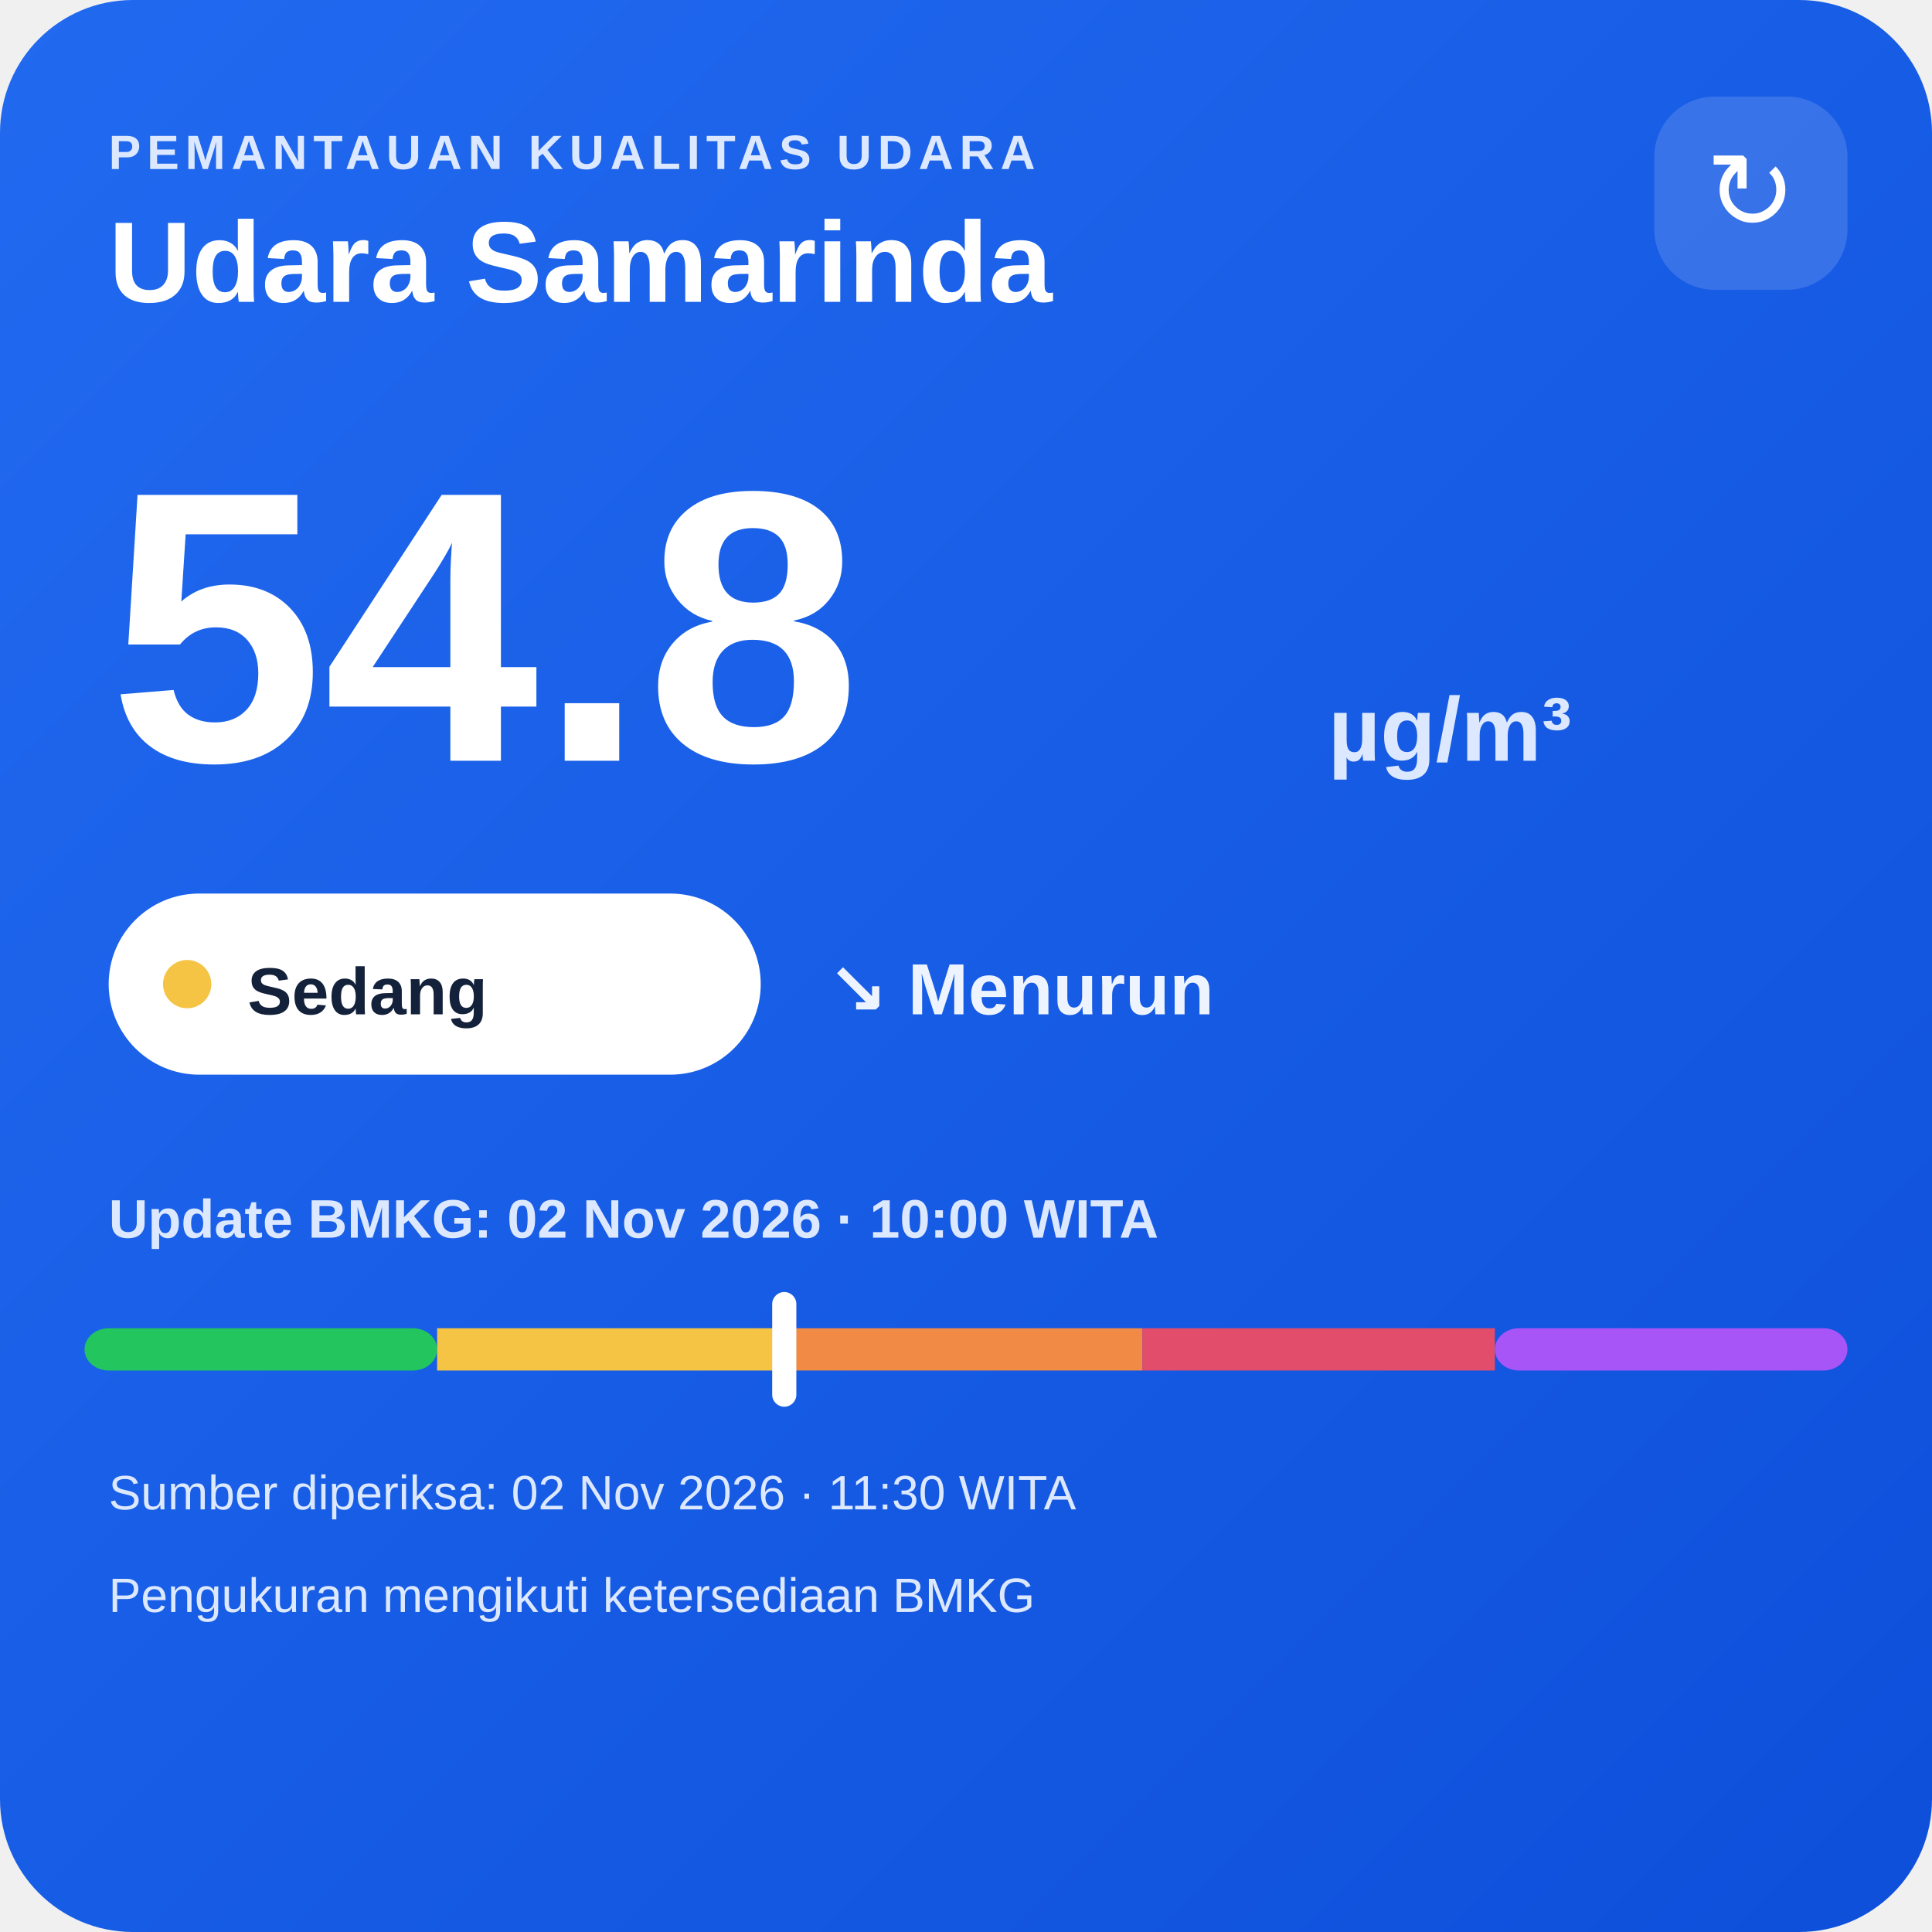
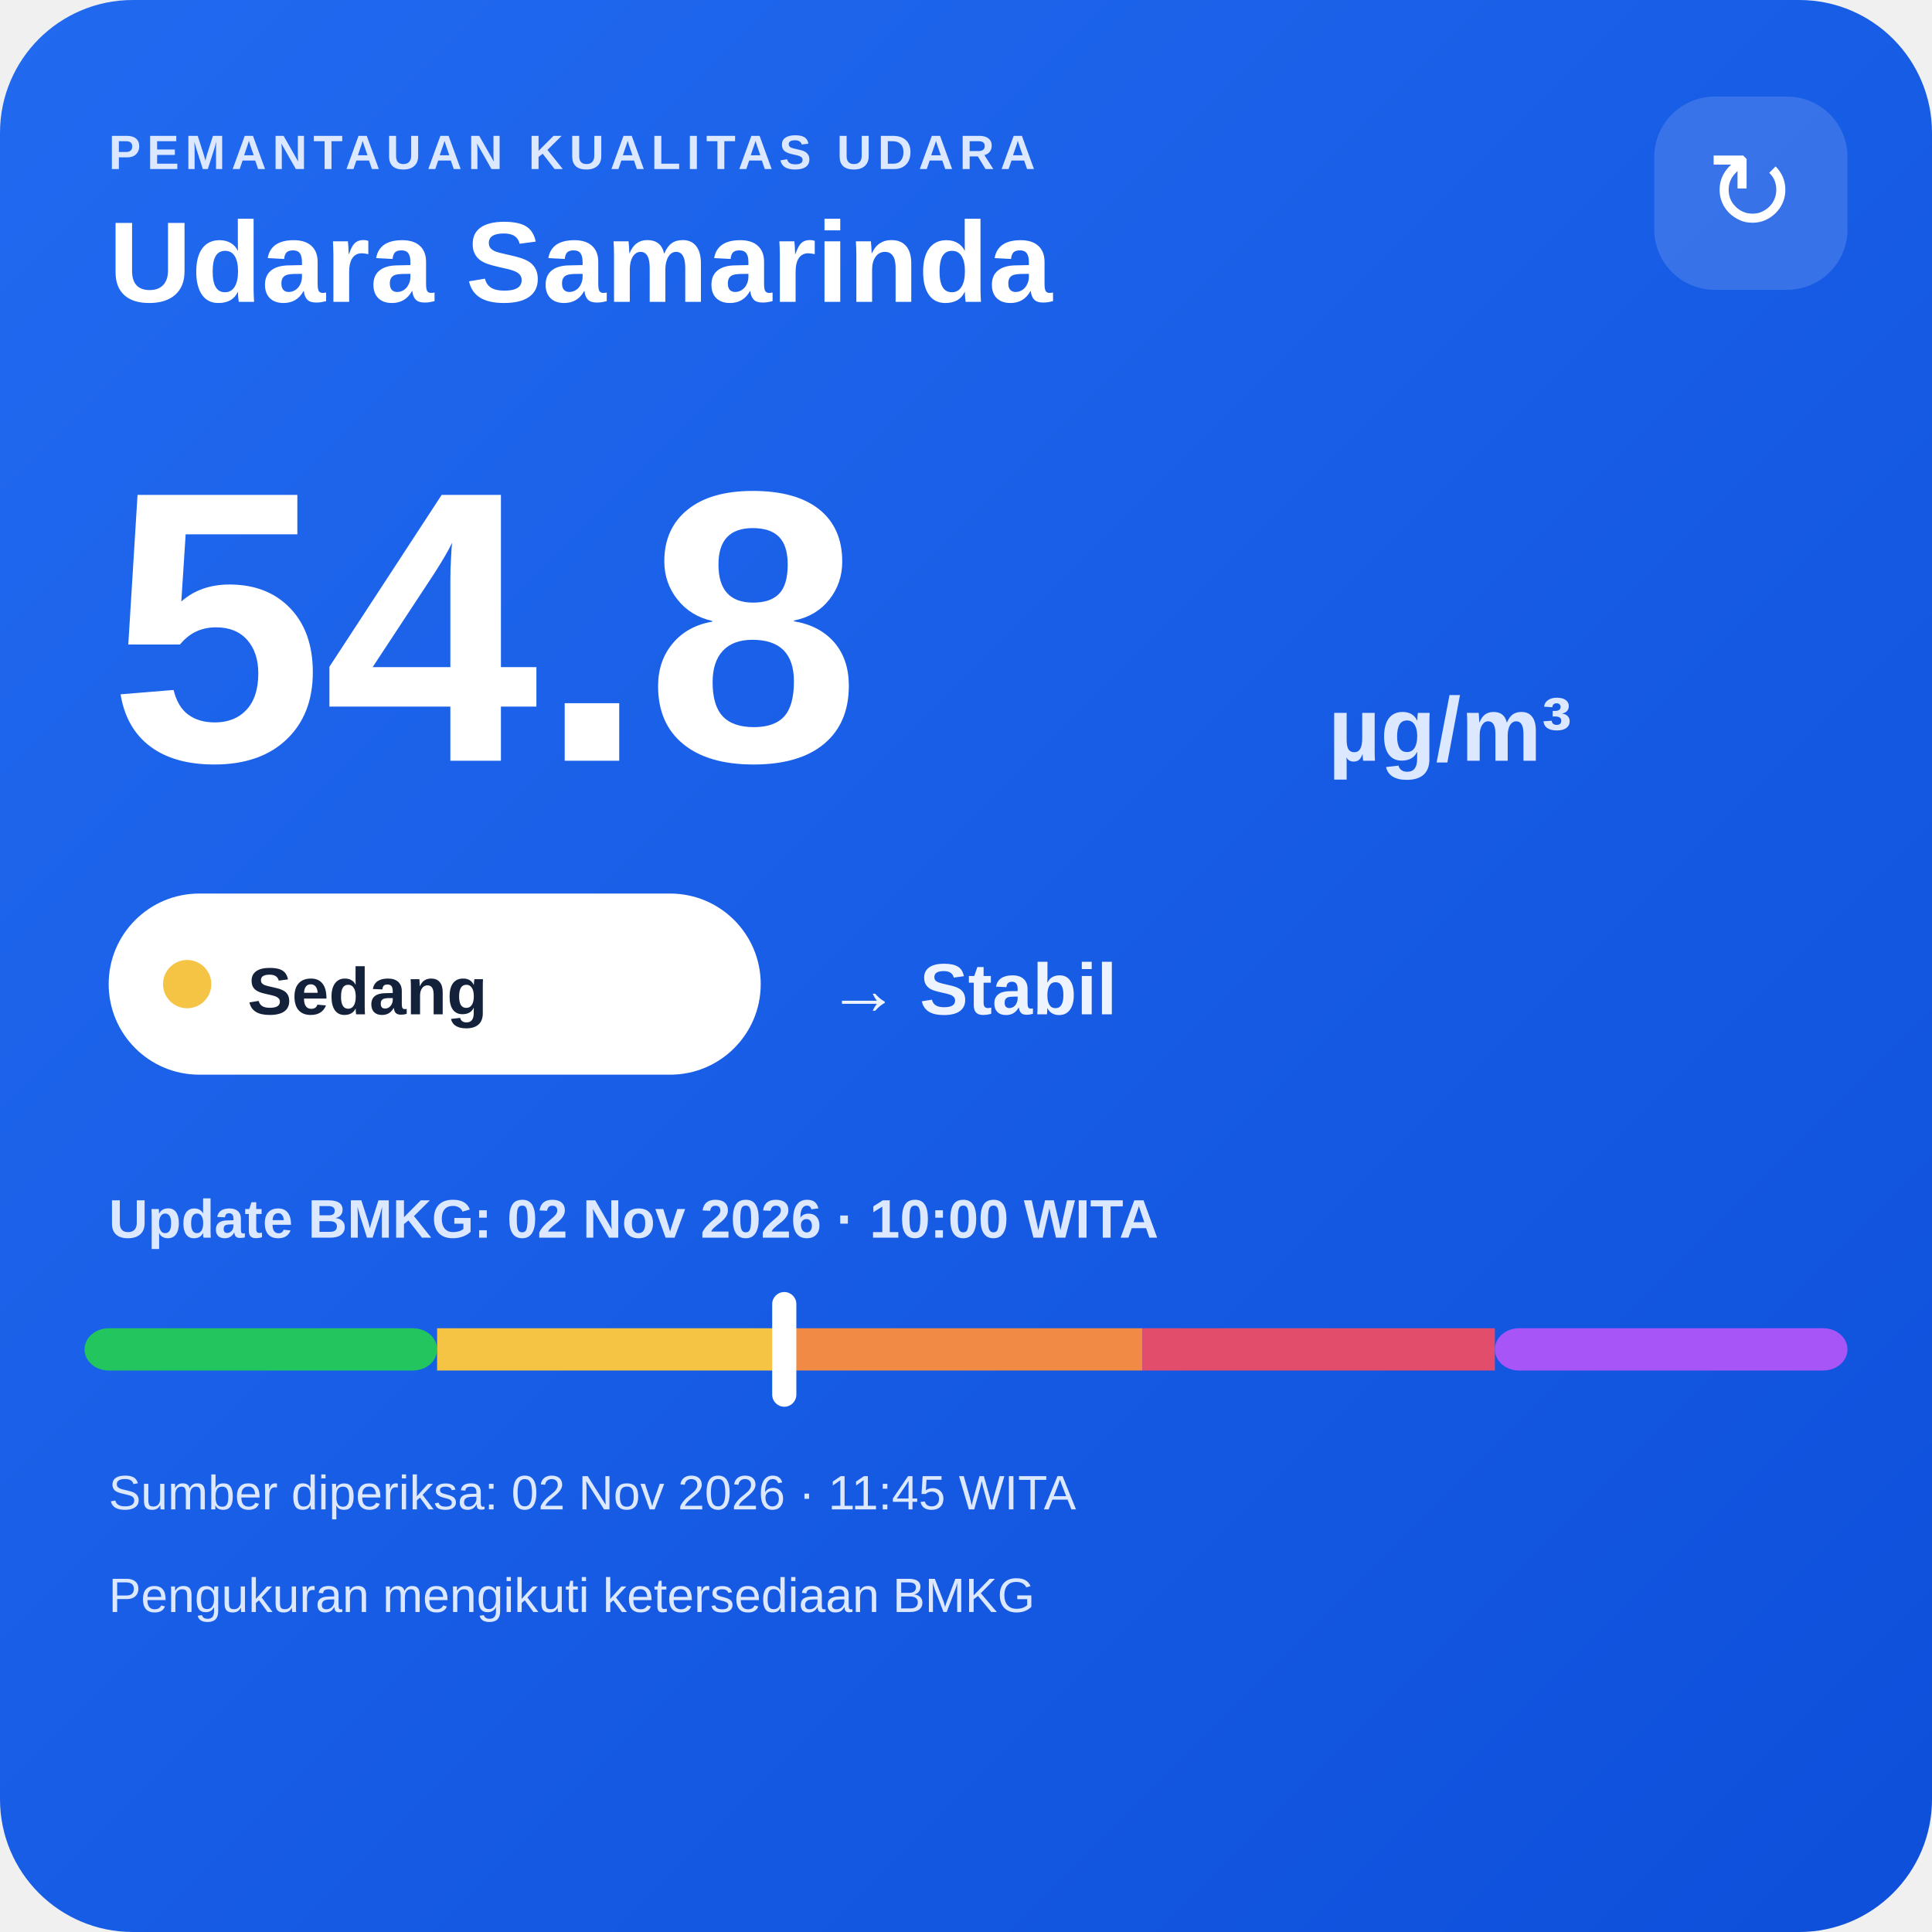
<svg xmlns="http://www.w3.org/2000/svg" width="320" height="320" viewBox="0 0 320 320">
  <defs>
    <linearGradient id="bg" x1="0" y1="0" x2="1" y2="1">
      <stop offset="0" stop-color="#216af0" />
      <stop offset="1" stop-color="#0e4fda" />
    </linearGradient>
  </defs>
  <rect width="320" height="320" rx="22" fill="url(#bg)" />
  <text x="18" y="28" fill="#dce8ff" font-family="Arial,sans-serif" font-size="8" font-weight="700" letter-spacing="1">PEMANTAUAN KUALITAS UDARA</text>
  <text x="18" y="50" fill="#ffffff" font-family="Arial,sans-serif" font-size="19" font-weight="700">Udara Samarinda</text>
  <rect x="274" y="16" width="32" height="32" rx="10" fill="#ffffff" fill-opacity=".14" />
  <text x="290" y="38" text-anchor="middle" fill="#ffffff" font-family="Arial,sans-serif" font-size="18">↻</text>
  <text x="18" y="126" fill="#ffffff" font-family="Arial,sans-serif" font-size="64" font-weight="800">54.8</text>
  <text x="220" y="126" fill="#dce8ff" font-family="Arial,sans-serif" font-size="15" font-weight="700">µg/m³</text>
  <rect x="18" y="148" width="108" height="30" rx="15" fill="#ffffff" />
  <circle cx="31" cy="163" r="4" fill="#f6c445" />
  <text x="41" y="168" fill="#13213a" font-family="Arial,sans-serif" font-size="11" font-weight="700">Sedang</text>
-   <text x="137" y="168" fill="#eef4ff" font-family="Arial,sans-serif" font-size="12" font-weight="700">↘ Menurun</text>
+   <text x="137" y="168" fill="#eef4ff" font-family="Arial,sans-serif" font-size="12" font-weight="700">→ Stabil</text>
  <text x="18" y="205" fill="#dce8ff" font-family="Arial,sans-serif" font-size="9" font-weight="700">Update BMKG: 02 Nov 2026 · 10:00 WITA</text>
  <rect x="14" y="220" width="58.4" height="7" rx="4" fill="#22c55e" />
  <rect x="72.4" y="220" width="58.4" height="7" fill="#f6c445" />
  <rect x="130.8" y="220" width="58.4" height="7" fill="#f08a45" />
  <rect x="189.2" y="220" width="58.4" height="7" fill="#e24d6b" />
  <rect x="247.6" y="220" width="58.4" height="7" rx="4" fill="#a855f7" />
  <rect x="127.9" y="214" width="4" height="19" rx="2" fill="#ffffff" />
-   <text x="18" y="250" fill="#dce8ff" font-family="Arial,sans-serif" font-size="8">Sumber diperiksa: 02 Nov 2026 · 11:30 WITA</text>
+   <text x="18" y="250" fill="#dce8ff" font-family="Arial,sans-serif" font-size="8">Sumber diperiksa: 02 Nov 2026 · 11:45 WITA</text>
  <text x="18" y="267" fill="#dce8ff" font-family="Arial,sans-serif" font-size="8">Pengukuran mengikuti ketersediaan BMKG</text>
</svg>
